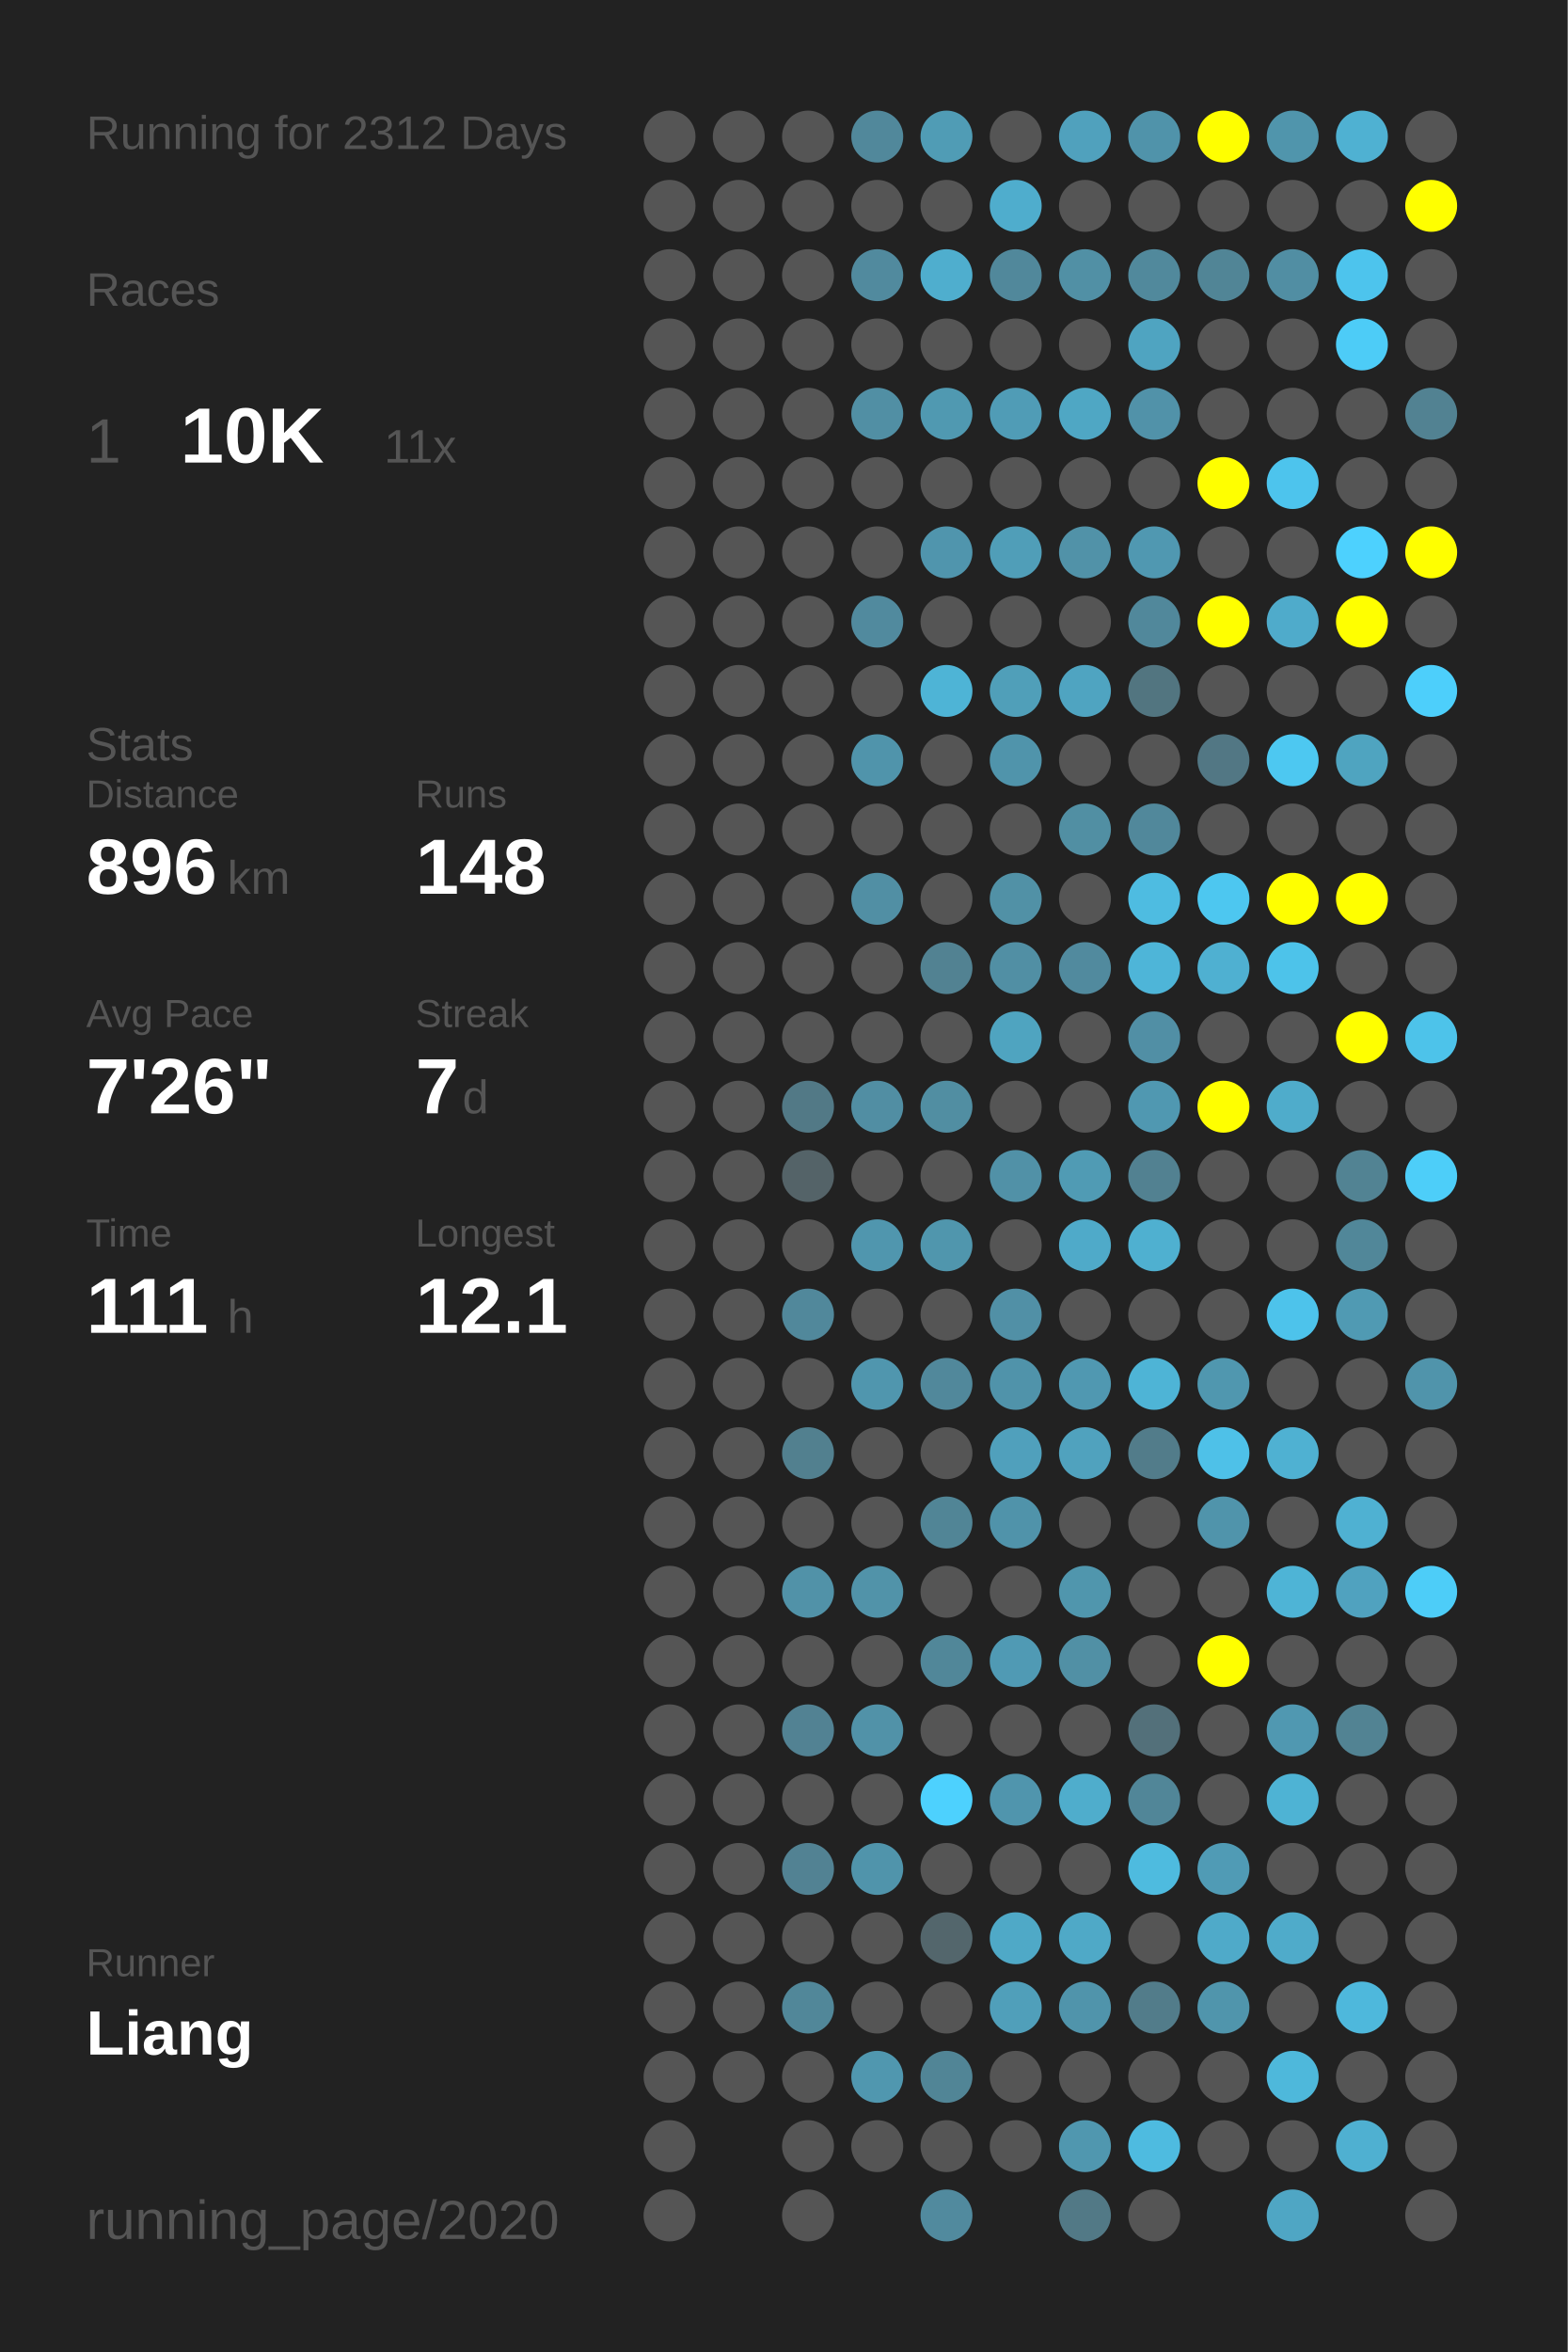
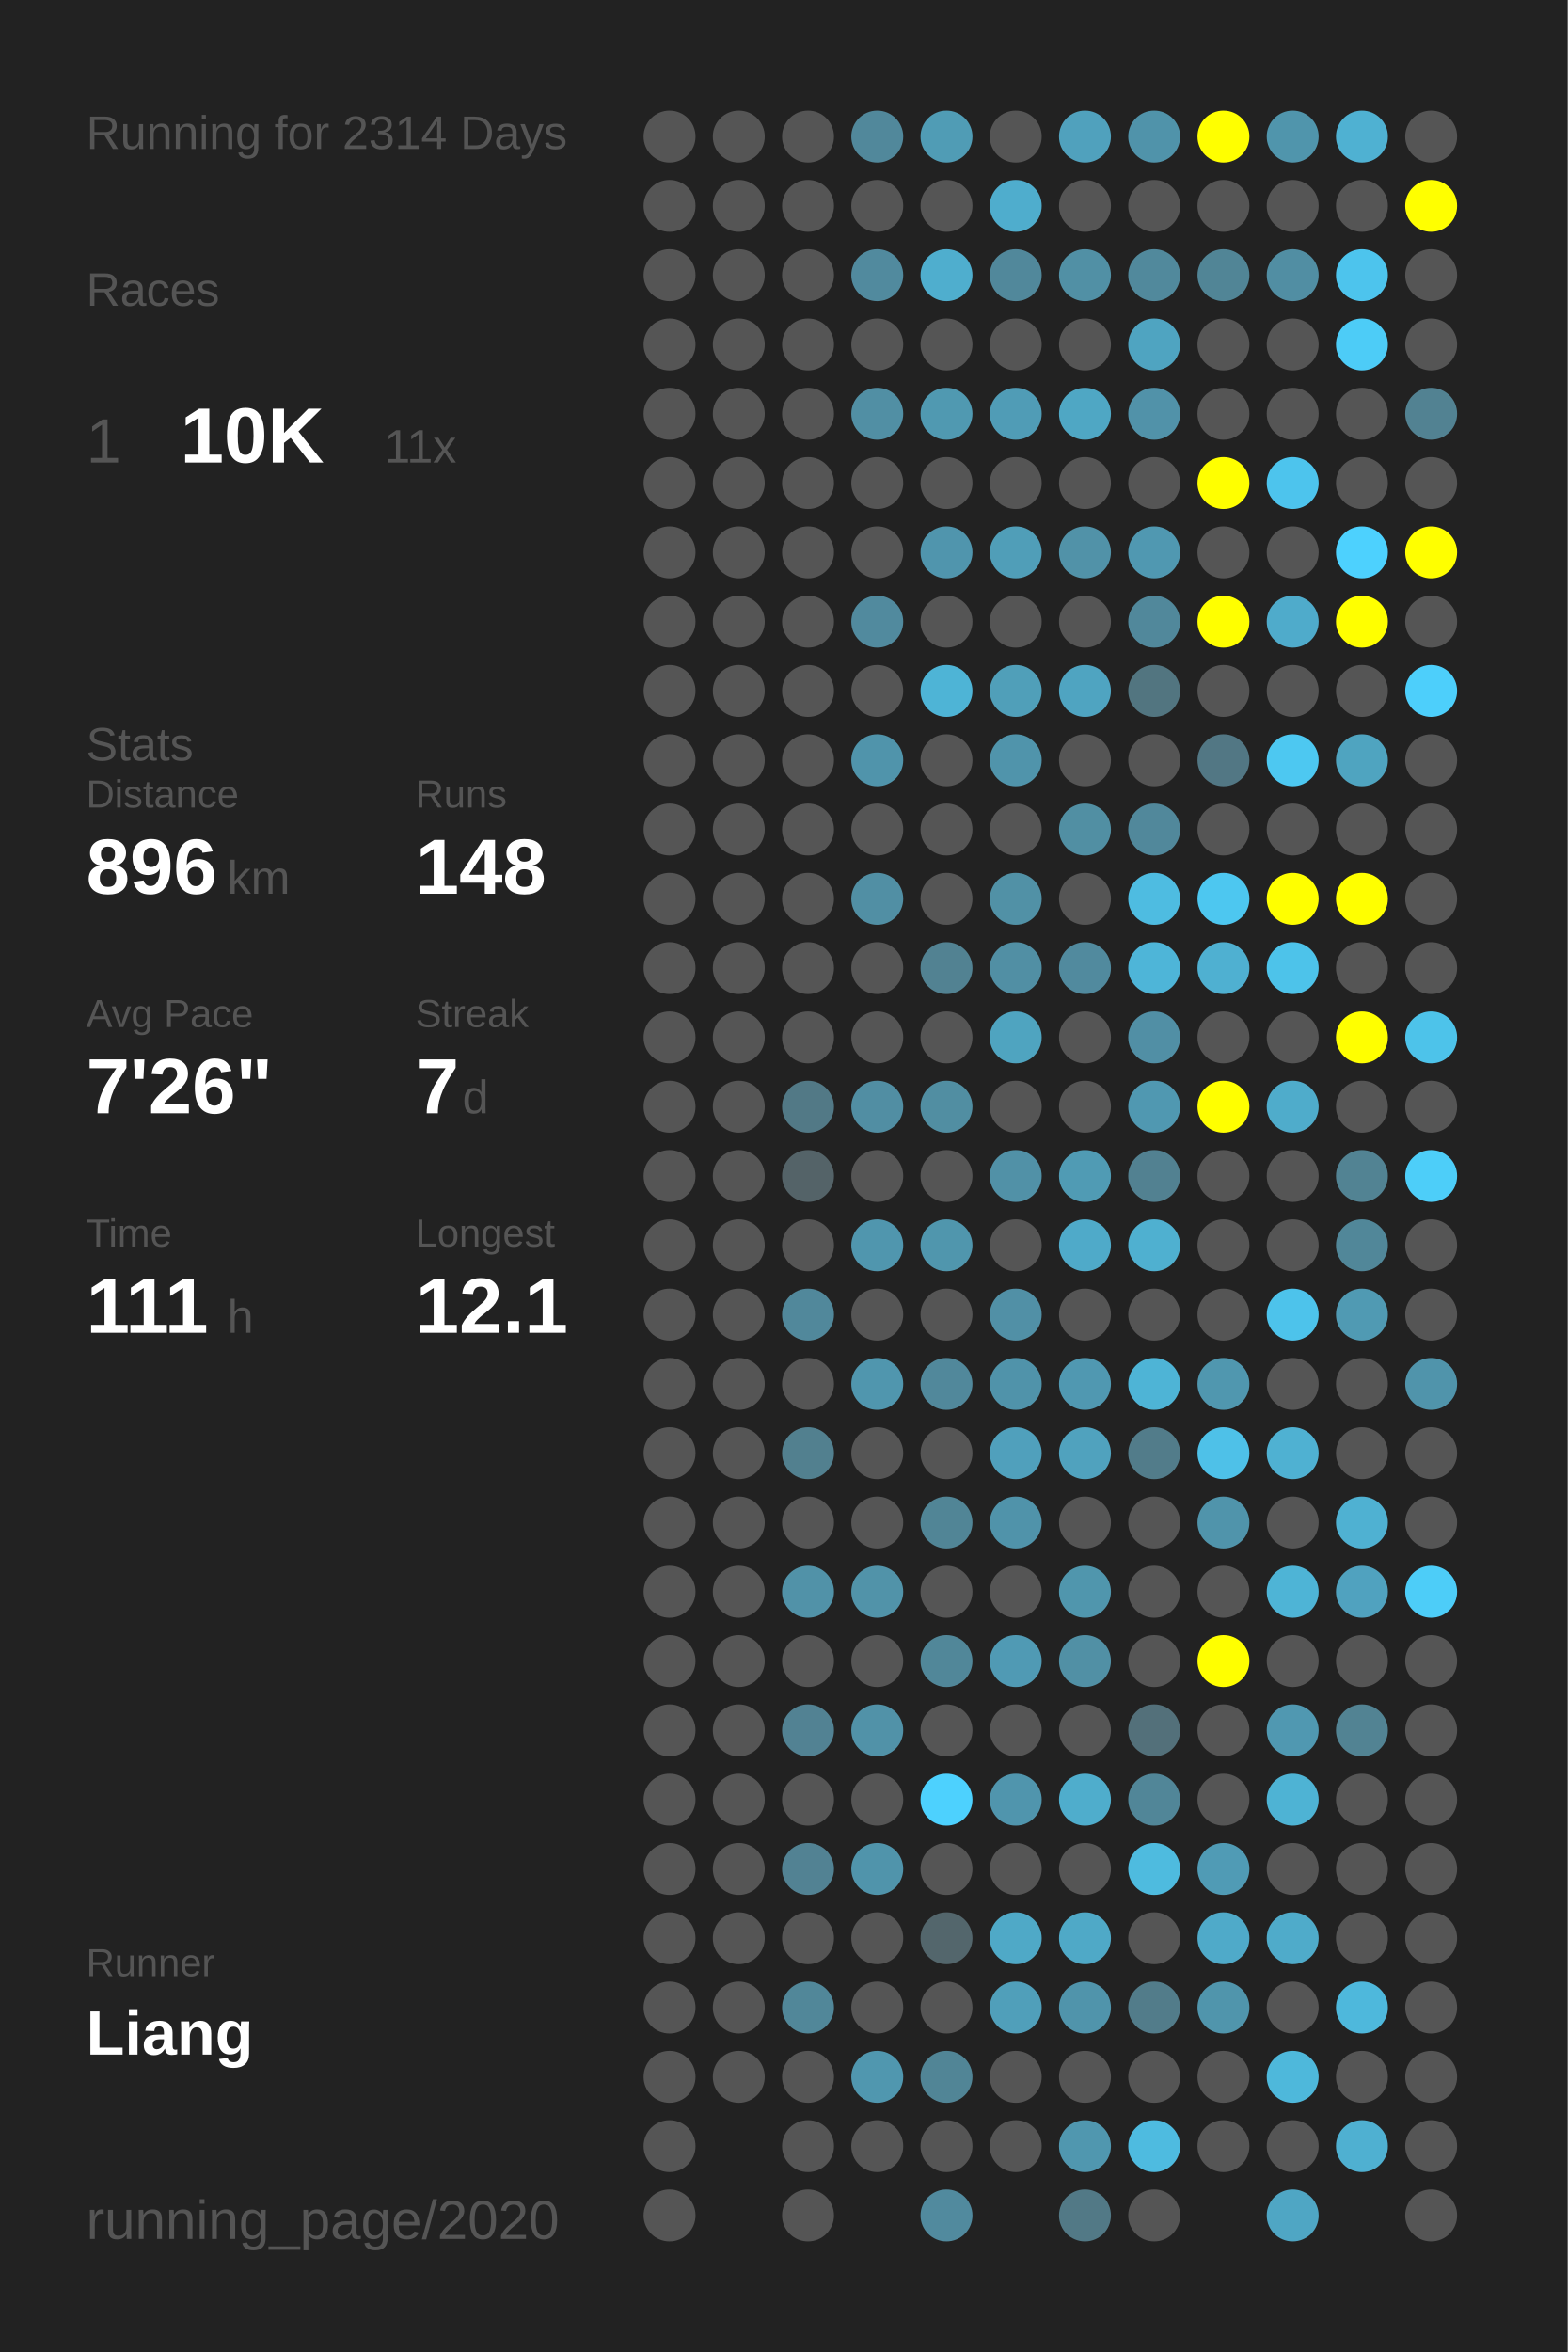
<svg xmlns="http://www.w3.org/2000/svg" baseProfile="full" height="300mm" version="1.1" viewBox="0,0,200,300" width="200mm">
  <defs />
  <rect fill="#222222" height="300" width="200" x="0" y="0" />
-   <text fill="#555555" style="font-size:6px; font-family:Arial;" x="11" y="19">Running for 2312 Days</text>
+   <text fill="#555555" style="font-size:6px; font-family:Arial;" x="11" y="19">Running for 2314 Days</text>
  <text fill="#555555" style="font-size:6px; font-family:Arial;" x="11" y="39">Races</text>
  <text fill="#555555" style="font-size:8px; font-family:Arial;" x="11" y="59">1</text>
  <text fill="#FFFFFF" style="font-size:10px; font-family:Arial; font-weight:bold;" x="23" y="59">10K</text>
  <text fill="#555555" style="font-size:6px; font-family:Arial;" x="49" y="59">11x</text>
  <text fill="#555555" style="font-size:6px; font-family:Arial;" x="11" y="97">Stats</text>
  <text fill="#555555" style="font-size:5px; font-family:Arial;" x="11" y="103">Distance</text>
  <text fill="#FFFFFF" style="font-size:10px; font-family:Arial; font-weight:bold;" x="11" y="114">896</text>
  <text fill="#555555" style="font-size:6px; font-family:Arial;" x="29" y="114">km</text>
  <text fill="#555555" style="font-size:5px; font-family:Arial;" x="53" y="103">Runs</text>
  <text fill="#FFFFFF" style="font-size:10px; font-family:Arial; font-weight:bold;" x="53" y="114">148</text>
  <text fill="#555555" style="font-size:5px; font-family:Arial;" x="11" y="131">Avg Pace</text>
  <text fill="#FFFFFF" style="font-size:10px; font-family:Arial; font-weight:bold;" x="11" y="142">7'26"</text>
  <text fill="#555555" style="font-size:5px; font-family:Arial;" x="53" y="131">Streak</text>
  <text fill="#FFFFFF" style="font-size:10px; font-family:Arial; font-weight:bold;" x="53" y="142">7</text>
  <text fill="#555555" style="font-size:6px; font-family:Arial;" x="59" y="142">d</text>
  <text fill="#555555" style="font-size:5px; font-family:Arial;" x="11" y="159">Time</text>
  <text fill="#FFFFFF" style="font-size:10px; font-family:Arial; font-weight:bold;" x="11" y="170">111</text>
  <text fill="#555555" style="font-size:6px; font-family:Arial;" x="29" y="170">h</text>
  <text fill="#555555" style="font-size:5px; font-family:Arial;" x="53" y="159">Longest</text>
  <text fill="#FFFFFF" style="font-size:10px; font-family:Arial; font-weight:bold;" x="53" y="170">12.1</text>
  <text fill="#555555" style="font-size:5px; font-family:Arial;" x="11" y="252.065">Runner</text>
  <text fill="#FFFFFF" style="font-size:8px; font-family:Arial; font-weight:bold;" x="11" y="262.065">Liang</text>
  <text fill="#555555" style="font-size:7px; font-family:Arial;" x="11" y="285.581">running_page/2020</text>
  <circle cx="85.417" cy="17.419" fill="#555555" r="3.312" />
  <circle cx="85.417" cy="26.258" fill="#555555" r="3.312" />
  <circle cx="85.417" cy="35.097" fill="#555555" r="3.312" />
  <circle cx="85.417" cy="43.935" fill="#555555" r="3.312" />
  <circle cx="85.417" cy="52.774" fill="#555555" r="3.312" />
  <circle cx="85.417" cy="61.613" fill="#555555" r="3.312" />
  <circle cx="85.417" cy="70.452" fill="#555555" r="3.312" />
  <circle cx="85.417" cy="79.29" fill="#555555" r="3.312" />
  <circle cx="85.417" cy="88.129" fill="#555555" r="3.312" />
  <circle cx="85.417" cy="96.968" fill="#555555" r="3.312" />
  <circle cx="85.417" cy="105.806" fill="#555555" r="3.312" />
  <circle cx="85.417" cy="114.645" fill="#555555" r="3.312" />
  <circle cx="85.417" cy="123.484" fill="#555555" r="3.312" />
  <circle cx="85.417" cy="132.323" fill="#555555" r="3.312" />
  <circle cx="85.417" cy="141.161" fill="#555555" r="3.312" />
  <circle cx="85.417" cy="150" fill="#555555" r="3.312" />
  <circle cx="85.417" cy="158.839" fill="#555555" r="3.312" />
  <circle cx="85.417" cy="167.677" fill="#555555" r="3.312" />
  <circle cx="85.417" cy="176.516" fill="#555555" r="3.312" />
  <circle cx="85.417" cy="185.355" fill="#555555" r="3.312" />
  <circle cx="85.417" cy="194.194" fill="#555555" r="3.312" />
  <circle cx="85.417" cy="203.032" fill="#555555" r="3.312" />
  <circle cx="85.417" cy="211.871" fill="#555555" r="3.312" />
  <circle cx="85.417" cy="220.71" fill="#555555" r="3.312" />
  <circle cx="85.417" cy="229.548" fill="#555555" r="3.312" />
  <circle cx="85.417" cy="238.387" fill="#555555" r="3.312" />
  <circle cx="85.417" cy="247.226" fill="#555555" r="3.312" />
  <circle cx="85.417" cy="256.065" fill="#555555" r="3.312" />
  <circle cx="85.417" cy="264.903" fill="#555555" r="3.312" />
  <circle cx="85.417" cy="273.742" fill="#555555" r="3.312" />
  <circle cx="85.417" cy="282.581" fill="#555555" r="3.312" />
  <circle cx="94.25" cy="17.419" fill="#555555" r="3.312" />
  <circle cx="94.25" cy="26.258" fill="#555555" r="3.312" />
  <circle cx="94.25" cy="35.097" fill="#555555" r="3.312" />
  <circle cx="94.25" cy="43.935" fill="#555555" r="3.312" />
  <circle cx="94.25" cy="52.774" fill="#555555" r="3.312" />
  <circle cx="94.25" cy="61.613" fill="#555555" r="3.312" />
  <circle cx="94.25" cy="70.452" fill="#555555" r="3.312" />
  <circle cx="94.25" cy="79.29" fill="#555555" r="3.312" />
  <circle cx="94.25" cy="88.129" fill="#555555" r="3.312" />
  <circle cx="94.25" cy="96.968" fill="#555555" r="3.312" />
  <circle cx="94.25" cy="105.806" fill="#555555" r="3.312" />
  <circle cx="94.25" cy="114.645" fill="#555555" r="3.312" />
  <circle cx="94.25" cy="123.484" fill="#555555" r="3.312" />
  <circle cx="94.25" cy="132.323" fill="#555555" r="3.312" />
  <circle cx="94.25" cy="141.161" fill="#555555" r="3.312" />
  <circle cx="94.25" cy="150" fill="#555555" r="3.312" />
  <circle cx="94.25" cy="158.839" fill="#555555" r="3.312" />
  <circle cx="94.25" cy="167.677" fill="#555555" r="3.312" />
  <circle cx="94.25" cy="176.516" fill="#555555" r="3.312" />
  <circle cx="94.25" cy="185.355" fill="#555555" r="3.312" />
  <circle cx="94.25" cy="194.194" fill="#555555" r="3.312" />
  <circle cx="94.25" cy="203.032" fill="#555555" r="3.312" />
  <circle cx="94.25" cy="211.871" fill="#555555" r="3.312" />
  <circle cx="94.25" cy="220.71" fill="#555555" r="3.312" />
  <circle cx="94.25" cy="229.548" fill="#555555" r="3.312" />
  <circle cx="94.25" cy="238.387" fill="#555555" r="3.312" />
  <circle cx="94.25" cy="247.226" fill="#555555" r="3.312" />
  <circle cx="94.25" cy="256.065" fill="#555555" r="3.312" />
  <circle cx="94.25" cy="264.903" fill="#555555" r="3.312" />
  <circle cx="103.083" cy="17.419" fill="#555555" r="3.312" />
  <circle cx="103.083" cy="26.258" fill="#555555" r="3.312" />
  <circle cx="103.083" cy="35.097" fill="#555555" r="3.312" />
  <circle cx="103.083" cy="43.935" fill="#555555" r="3.312" />
  <circle cx="103.083" cy="52.774" fill="#555555" r="3.312" />
  <circle cx="103.083" cy="61.613" fill="#555555" r="3.312" />
  <circle cx="103.083" cy="70.452" fill="#555555" r="3.312" />
  <circle cx="103.083" cy="79.29" fill="#555555" r="3.312" />
  <circle cx="103.083" cy="88.129" fill="#555555" r="3.312" />
  <circle cx="103.083" cy="96.968" fill="#555555" r="3.312" />
  <circle cx="103.083" cy="105.806" fill="#555555" r="3.312" />
  <circle cx="103.083" cy="114.645" fill="#555555" r="3.312" />
  <circle cx="103.083" cy="123.484" fill="#555555" r="3.312" />
  <circle cx="103.083" cy="132.323" fill="#555555" r="3.312" />
  <circle cx="103.083" cy="141.161" fill="#527986" r="3.312" />
  <circle cx="103.083" cy="150" fill="#546368" r="3.312" />
  <circle cx="103.083" cy="158.839" fill="#555555" r="3.312" />
  <circle cx="103.083" cy="167.677" fill="#51889b" r="3.312" />
  <circle cx="103.083" cy="176.516" fill="#555555" r="3.312" />
  <circle cx="103.083" cy="185.355" fill="#52808f" r="3.312" />
  <circle cx="103.083" cy="194.194" fill="#555555" r="3.312" />
  <circle cx="103.083" cy="203.032" fill="#5192a8" r="3.312" />
  <circle cx="103.083" cy="211.871" fill="#555555" r="3.312" />
  <circle cx="103.083" cy="220.71" fill="#528293" r="3.312" />
  <circle cx="103.083" cy="229.548" fill="#555555" r="3.312" />
  <circle cx="103.083" cy="238.387" fill="#528293" r="3.312" />
  <circle cx="103.083" cy="247.226" fill="#555555" r="3.312" />
  <circle cx="103.083" cy="256.065" fill="#518799" r="3.312" />
  <circle cx="103.083" cy="264.903" fill="#555555" r="3.312" />
  <circle cx="103.083" cy="273.742" fill="#555555" r="3.312" />
  <circle cx="103.083" cy="282.581" fill="#555555" r="3.312" />
  <circle cx="111.917" cy="17.419" fill="#51889b" r="3.312" />
  <circle cx="111.917" cy="26.258" fill="#555555" r="3.312" />
  <circle cx="111.917" cy="35.097" fill="#518a9e" r="3.312" />
  <circle cx="111.917" cy="43.935" fill="#555555" r="3.312" />
  <circle cx="111.917" cy="52.774" fill="#518fa4" r="3.312" />
  <circle cx="111.917" cy="61.613" fill="#555555" r="3.312" />
  <circle cx="111.917" cy="70.452" fill="#555555" r="3.312" />
  <circle cx="111.917" cy="79.29" fill="#518a9e" r="3.312" />
  <circle cx="111.917" cy="88.129" fill="#555555" r="3.312" />
  <circle cx="111.917" cy="96.968" fill="#5094ab" r="3.312" />
  <circle cx="111.917" cy="105.806" fill="#555555" r="3.312" />
  <circle cx="111.917" cy="114.645" fill="#518fa4" r="3.312" />
  <circle cx="111.917" cy="123.484" fill="#555555" r="3.312" />
  <circle cx="111.917" cy="132.323" fill="#555555" r="3.312" />
  <circle cx="111.917" cy="141.161" fill="#518ea3" r="3.312" />
  <circle cx="111.917" cy="150" fill="#555555" r="3.312" />
  <circle cx="111.917" cy="158.839" fill="#5096ae" r="3.312" />
  <circle cx="111.917" cy="167.677" fill="#555555" r="3.312" />
  <circle cx="111.917" cy="176.516" fill="#5096ae" r="3.312" />
  <circle cx="111.917" cy="185.355" fill="#555555" r="3.312" />
  <circle cx="111.917" cy="194.194" fill="#555555" r="3.312" />
  <circle cx="111.917" cy="203.032" fill="#5193a9" r="3.312" />
  <circle cx="111.917" cy="211.871" fill="#555555" r="3.312" />
  <circle cx="111.917" cy="220.71" fill="#5192a8" r="3.312" />
  <circle cx="111.917" cy="229.548" fill="#555555" r="3.312" />
  <circle cx="111.917" cy="238.387" fill="#5094ab" r="3.312" />
  <circle cx="111.917" cy="247.226" fill="#555555" r="3.312" />
  <circle cx="111.917" cy="256.065" fill="#555555" r="3.312" />
  <circle cx="111.917" cy="264.903" fill="#5097af" r="3.312" />
  <circle cx="111.917" cy="273.742" fill="#555555" r="3.312" />
  <circle cx="120.75" cy="17.419" fill="#509cb5" r="3.312" />
  <circle cx="120.75" cy="26.258" fill="#555555" r="3.312" />
  <circle cx="120.75" cy="35.097" fill="#4faece" r="3.312" />
  <circle cx="120.75" cy="43.935" fill="#555555" r="3.312" />
  <circle cx="120.75" cy="52.774" fill="#5099b1" r="3.312" />
  <circle cx="120.75" cy="61.613" fill="#555555" r="3.312" />
  <circle cx="120.75" cy="70.452" fill="#5095ad" r="3.312" />
  <circle cx="120.75" cy="79.29" fill="#555555" r="3.312" />
  <circle cx="120.75" cy="88.129" fill="#4eb4d6" r="3.312" />
  <circle cx="120.75" cy="96.968" fill="#555555" r="3.312" />
  <circle cx="120.75" cy="105.806" fill="#555555" r="3.312" />
  <circle cx="120.75" cy="114.645" fill="#555555" r="3.312" />
  <circle cx="120.75" cy="123.484" fill="#528292" r="3.312" />
  <circle cx="120.75" cy="132.323" fill="#555555" r="3.312" />
  <circle cx="120.75" cy="141.161" fill="#518ea2" r="3.312" />
  <circle cx="120.75" cy="150" fill="#555555" r="3.312" />
  <circle cx="120.75" cy="158.839" fill="#5096ad" r="3.312" />
  <circle cx="120.75" cy="167.677" fill="#555555" r="3.312" />
  <circle cx="120.75" cy="176.516" fill="#51889b" r="3.312" />
  <circle cx="120.75" cy="185.355" fill="#555555" r="3.312" />
  <circle cx="120.75" cy="194.194" fill="#518596" r="3.312" />
  <circle cx="120.75" cy="203.032" fill="#555555" r="3.312" />
  <circle cx="120.75" cy="211.871" fill="#518799" r="3.312" />
  <circle cx="120.75" cy="220.71" fill="#555555" r="3.312" />
  <circle cx="120.75" cy="229.548" fill="#4dd1fe" r="3.312" />
  <circle cx="120.75" cy="238.387" fill="#555555" r="3.312" />
  <circle cx="120.75" cy="247.226" fill="#53666c" r="3.312" />
  <circle cx="120.75" cy="256.065" fill="#555555" r="3.312" />
  <circle cx="120.75" cy="264.903" fill="#518596" r="3.312" />
  <circle cx="120.75" cy="273.742" fill="#555555" r="3.312" />
  <circle cx="120.75" cy="282.581" fill="#518a9e" r="3.312" />
  <circle cx="129.583" cy="17.419" fill="#555555" r="3.312" />
  <circle cx="129.583" cy="26.258" fill="#4fadcd" r="3.312" />
  <circle cx="129.583" cy="35.097" fill="#51889b" r="3.312" />
  <circle cx="129.583" cy="43.935" fill="#555555" r="3.312" />
  <circle cx="129.583" cy="52.774" fill="#509cb6" r="3.312" />
  <circle cx="129.583" cy="61.613" fill="#555555" r="3.312" />
  <circle cx="129.583" cy="70.452" fill="#509eb8" r="3.312" />
  <circle cx="129.583" cy="79.29" fill="#555555" r="3.312" />
  <circle cx="129.583" cy="88.129" fill="#509fb9" r="3.312" />
  <circle cx="129.583" cy="96.968" fill="#5094ab" r="3.312" />
  <circle cx="129.583" cy="105.806" fill="#555555" r="3.312" />
  <circle cx="129.583" cy="114.645" fill="#5191a6" r="3.312" />
  <circle cx="129.583" cy="123.484" fill="#518fa4" r="3.312" />
  <circle cx="129.583" cy="132.323" fill="#4fa4c0" r="3.312" />
  <circle cx="129.583" cy="141.161" fill="#555555" r="3.312" />
  <circle cx="129.583" cy="150" fill="#5191a7" r="3.312" />
  <circle cx="129.583" cy="158.839" fill="#555555" r="3.312" />
  <circle cx="129.583" cy="167.677" fill="#5190a6" r="3.312" />
  <circle cx="129.583" cy="176.516" fill="#5093aa" r="3.312" />
  <circle cx="129.583" cy="185.355" fill="#50a0bc" r="3.312" />
  <circle cx="129.583" cy="194.194" fill="#5093aa" r="3.312" />
  <circle cx="129.583" cy="203.032" fill="#555555" r="3.312" />
  <circle cx="129.583" cy="211.871" fill="#509ab4" r="3.312" />
  <circle cx="129.583" cy="220.71" fill="#555555" r="3.312" />
  <circle cx="129.583" cy="229.548" fill="#5095ad" r="3.312" />
  <circle cx="129.583" cy="238.387" fill="#555555" r="3.312" />
  <circle cx="129.583" cy="247.226" fill="#4fa9c7" r="3.312" />
  <circle cx="129.583" cy="256.065" fill="#509fba" r="3.312" />
  <circle cx="129.583" cy="264.903" fill="#555555" r="3.312" />
  <circle cx="129.583" cy="273.742" fill="#555555" r="3.312" />
  <circle cx="138.417" cy="17.419" fill="#50a1bd" r="3.312" />
  <circle cx="138.417" cy="26.258" fill="#555555" r="3.312" />
  <circle cx="138.417" cy="35.097" fill="#5190a5" r="3.312" />
  <circle cx="138.417" cy="43.935" fill="#555555" r="3.312" />
  <circle cx="138.417" cy="52.774" fill="#4fa7c4" r="3.312" />
  <circle cx="138.417" cy="61.613" fill="#555555" r="3.312" />
  <circle cx="138.417" cy="70.452" fill="#5192a8" r="3.312" />
  <circle cx="138.417" cy="79.29" fill="#555555" r="3.312" />
  <circle cx="138.417" cy="88.129" fill="#4fa4c1" r="3.312" />
  <circle cx="138.417" cy="96.968" fill="#555555" r="3.312" />
  <circle cx="138.417" cy="105.806" fill="#518fa3" r="3.312" />
  <circle cx="138.417" cy="114.645" fill="#555555" r="3.312" />
  <circle cx="138.417" cy="123.484" fill="#518a9e" r="3.312" />
  <circle cx="138.417" cy="132.323" fill="#555555" r="3.312" />
  <circle cx="138.417" cy="141.161" fill="#555555" r="3.312" />
  <circle cx="138.417" cy="150" fill="#509bb4" r="3.312" />
  <circle cx="138.417" cy="158.839" fill="#4faac9" r="3.312" />
  <circle cx="138.417" cy="167.677" fill="#555555" r="3.312" />
  <circle cx="138.417" cy="176.516" fill="#5098b1" r="3.312" />
  <circle cx="138.417" cy="185.355" fill="#50a2be" r="3.312" />
  <circle cx="138.417" cy="194.194" fill="#555555" r="3.312" />
  <circle cx="138.417" cy="203.032" fill="#5096ad" r="3.312" />
  <circle cx="138.417" cy="211.871" fill="#5190a5" r="3.312" />
  <circle cx="138.417" cy="220.71" fill="#555555" r="3.312" />
  <circle cx="138.417" cy="229.548" fill="#4fadcc" r="3.312" />
  <circle cx="138.417" cy="238.387" fill="#555555" r="3.312" />
  <circle cx="138.417" cy="247.226" fill="#4fa9c7" r="3.312" />
  <circle cx="138.417" cy="256.065" fill="#5094ab" r="3.312" />
  <circle cx="138.417" cy="264.903" fill="#555555" r="3.312" />
  <circle cx="138.417" cy="273.742" fill="#5097af" r="3.312" />
  <circle cx="138.417" cy="282.581" fill="#527986" r="3.312" />
  <circle cx="147.25" cy="17.419" fill="#5093aa" r="3.312" />
  <circle cx="147.25" cy="26.258" fill="#555555" r="3.312" />
  <circle cx="147.25" cy="35.097" fill="#51899c" r="3.312" />
  <circle cx="147.25" cy="43.935" fill="#4fa4c1" r="3.312" />
  <circle cx="147.25" cy="52.774" fill="#5192a9" r="3.312" />
  <circle cx="147.25" cy="61.613" fill="#555555" r="3.312" />
  <circle cx="147.25" cy="70.452" fill="#5098b1" r="3.312" />
  <circle cx="147.25" cy="79.29" fill="#51889b" r="3.312" />
  <circle cx="147.25" cy="88.129" fill="#527580" r="3.312" />
  <circle cx="147.25" cy="96.968" fill="#555555" r="3.312" />
  <circle cx="147.25" cy="105.806" fill="#51889b" r="3.312" />
  <circle cx="147.25" cy="114.645" fill="#4ebce1" r="3.312" />
  <circle cx="147.25" cy="123.484" fill="#4eb5d8" r="3.312" />
  <circle cx="147.25" cy="132.323" fill="#518fa5" r="3.312" />
  <circle cx="147.25" cy="141.161" fill="#5098b1" r="3.312" />
  <circle cx="147.25" cy="150" fill="#528191" r="3.312" />
  <circle cx="147.25" cy="158.839" fill="#4fb0d0" r="3.312" />
  <circle cx="147.25" cy="167.677" fill="#555555" r="3.312" />
  <circle cx="147.25" cy="176.516" fill="#4eb4d6" r="3.312" />
  <circle cx="147.25" cy="185.355" fill="#527c8a" r="3.312" />
  <circle cx="147.25" cy="194.194" fill="#555555" r="3.312" />
  <circle cx="147.25" cy="203.032" fill="#555555" r="3.312" />
  <circle cx="147.25" cy="211.871" fill="#555555" r="3.312" />
  <circle cx="147.25" cy="220.71" fill="#53707a" r="3.312" />
  <circle cx="147.25" cy="229.548" fill="#518698" r="3.312" />
  <circle cx="147.25" cy="238.387" fill="#4ebbdf" r="3.312" />
  <circle cx="147.25" cy="247.226" fill="#555555" r="3.312" />
  <circle cx="147.25" cy="256.065" fill="#527c8a" r="3.312" />
  <circle cx="147.25" cy="264.903" fill="#555555" r="3.312" />
  <circle cx="147.25" cy="273.742" fill="#4ebbe0" r="3.312" />
  <circle cx="147.25" cy="282.581" fill="#555555" r="3.312" />
  <circle cx="156.083" cy="17.419" fill="#FFFF00" r="3.312" />
  <circle cx="156.083" cy="26.258" fill="#555555" r="3.312" />
  <circle cx="156.083" cy="35.097" fill="#518596" r="3.312" />
  <circle cx="156.083" cy="43.935" fill="#555555" r="3.312" />
  <circle cx="156.083" cy="52.774" fill="#555555" r="3.312" />
  <circle cx="156.083" cy="61.613" fill="#FFFF00" r="3.312" />
  <circle cx="156.083" cy="70.452" fill="#555555" r="3.312" />
  <circle cx="156.083" cy="79.29" fill="#FFFF00" r="3.312" />
  <circle cx="156.083" cy="88.129" fill="#555555" r="3.312" />
  <circle cx="156.083" cy="96.968" fill="#527784" r="3.312" />
  <circle cx="156.083" cy="105.806" fill="#555555" r="3.312" />
  <circle cx="156.083" cy="114.645" fill="#4dc7f0" r="3.312" />
  <circle cx="156.083" cy="123.484" fill="#4fb0d1" r="3.312" />
  <circle cx="156.083" cy="132.323" fill="#555555" r="3.312" />
  <circle cx="156.083" cy="141.161" fill="#FFFF00" r="3.312" />
  <circle cx="156.083" cy="150" fill="#555555" r="3.312" />
  <circle cx="156.083" cy="158.839" fill="#555555" r="3.312" />
  <circle cx="156.083" cy="167.677" fill="#555555" r="3.312" />
  <circle cx="156.083" cy="176.516" fill="#5097af" r="3.312" />
  <circle cx="156.083" cy="185.355" fill="#4ec1e8" r="3.312" />
  <circle cx="156.083" cy="194.194" fill="#5094ab" r="3.312" />
  <circle cx="156.083" cy="203.032" fill="#555555" r="3.312" />
  <circle cx="156.083" cy="211.871" fill="#FFFF00" r="3.312" />
  <circle cx="156.083" cy="220.71" fill="#555555" r="3.312" />
  <circle cx="156.083" cy="229.548" fill="#555555" r="3.312" />
  <circle cx="156.083" cy="238.387" fill="#509bb5" r="3.312" />
  <circle cx="156.083" cy="247.226" fill="#4faac9" r="3.312" />
  <circle cx="156.083" cy="256.065" fill="#5095ac" r="3.312" />
  <circle cx="156.083" cy="264.903" fill="#555555" r="3.312" />
  <circle cx="156.083" cy="273.742" fill="#555555" r="3.312" />
  <circle cx="164.917" cy="17.419" fill="#5095ac" r="3.312" />
  <circle cx="164.917" cy="26.258" fill="#555555" r="3.312" />
  <circle cx="164.917" cy="35.097" fill="#518ea3" r="3.312" />
  <circle cx="164.917" cy="43.935" fill="#555555" r="3.312" />
  <circle cx="164.917" cy="52.774" fill="#555555" r="3.312" />
  <circle cx="164.917" cy="61.613" fill="#4dc4ed" r="3.312" />
  <circle cx="164.917" cy="70.452" fill="#555555" r="3.312" />
  <circle cx="164.917" cy="79.29" fill="#4fabcb" r="3.312" />
  <circle cx="164.917" cy="88.129" fill="#555555" r="3.312" />
  <circle cx="164.917" cy="96.968" fill="#4dc8f1" r="3.312" />
  <circle cx="164.917" cy="105.806" fill="#555555" r="3.312" />
  <circle cx="164.917" cy="114.645" fill="#FFFF00" r="3.312" />
  <circle cx="164.917" cy="123.484" fill="#4dc3ea" r="3.312" />
  <circle cx="164.917" cy="132.323" fill="#555555" r="3.312" />
  <circle cx="164.917" cy="141.161" fill="#4faccb" r="3.312" />
  <circle cx="164.917" cy="150" fill="#555555" r="3.312" />
  <circle cx="164.917" cy="158.839" fill="#555555" r="3.312" />
  <circle cx="164.917" cy="167.677" fill="#4dc3eb" r="3.312" />
  <circle cx="164.917" cy="176.516" fill="#555555" r="3.312" />
  <circle cx="164.917" cy="185.355" fill="#4fb1d2" r="3.312" />
  <circle cx="164.917" cy="194.194" fill="#555555" r="3.312" />
  <circle cx="164.917" cy="203.032" fill="#4eb4d6" r="3.312" />
  <circle cx="164.917" cy="211.871" fill="#555555" r="3.312" />
  <circle cx="164.917" cy="220.71" fill="#5098b1" r="3.312" />
  <circle cx="164.917" cy="229.548" fill="#4eb3d4" r="3.312" />
  <circle cx="164.917" cy="238.387" fill="#555555" r="3.312" />
  <circle cx="164.917" cy="247.226" fill="#4fabca" r="3.312" />
  <circle cx="164.917" cy="256.065" fill="#555555" r="3.312" />
  <circle cx="164.917" cy="264.903" fill="#4eb8db" r="3.312" />
  <circle cx="164.917" cy="273.742" fill="#555555" r="3.312" />
  <circle cx="164.917" cy="282.581" fill="#4fa6c4" r="3.312" />
  <circle cx="173.75" cy="17.419" fill="#4fb1d2" r="3.312" />
  <circle cx="173.75" cy="26.258" fill="#555555" r="3.312" />
  <circle cx="173.75" cy="35.097" fill="#4dc4ed" r="3.312" />
  <circle cx="173.75" cy="43.935" fill="#4dccf7" r="3.312" />
  <circle cx="173.75" cy="52.774" fill="#555555" r="3.312" />
  <circle cx="173.75" cy="61.613" fill="#555555" r="3.312" />
  <circle cx="173.75" cy="70.452" fill="#4dd1fe" r="3.312" />
  <circle cx="173.75" cy="79.29" fill="#FFFF00" r="3.312" />
  <circle cx="173.75" cy="88.129" fill="#555555" r="3.312" />
  <circle cx="173.75" cy="96.968" fill="#4fa4c0" r="3.312" />
  <circle cx="173.75" cy="105.806" fill="#555555" r="3.312" />
  <circle cx="173.75" cy="114.645" fill="#FFFF00" r="3.312" />
  <circle cx="173.75" cy="123.484" fill="#555555" r="3.312" />
  <circle cx="173.75" cy="132.323" fill="#FFFF00" r="3.312" />
  <circle cx="173.75" cy="141.161" fill="#555555" r="3.312" />
  <circle cx="173.75" cy="150" fill="#528393" r="3.312" />
  <circle cx="173.75" cy="158.839" fill="#518799" r="3.312" />
  <circle cx="173.75" cy="167.677" fill="#509ab3" r="3.312" />
  <circle cx="173.75" cy="176.516" fill="#555555" r="3.312" />
  <circle cx="173.75" cy="185.355" fill="#555555" r="3.312" />
  <circle cx="173.75" cy="194.194" fill="#4fb1d2" r="3.312" />
  <circle cx="173.75" cy="203.032" fill="#50a2bf" r="3.312" />
  <circle cx="173.75" cy="211.871" fill="#555555" r="3.312" />
  <circle cx="173.75" cy="220.71" fill="#528393" r="3.312" />
  <circle cx="173.75" cy="229.548" fill="#555555" r="3.312" />
  <circle cx="173.75" cy="238.387" fill="#555555" r="3.312" />
  <circle cx="173.75" cy="247.226" fill="#555555" r="3.312" />
  <circle cx="173.75" cy="256.065" fill="#4eb8dc" r="3.312" />
  <circle cx="173.75" cy="264.903" fill="#555555" r="3.312" />
  <circle cx="173.75" cy="273.742" fill="#4fb0d1" r="3.312" />
  <circle cx="182.583" cy="17.419" fill="#555555" r="3.312" />
  <circle cx="182.583" cy="26.258" fill="#FFFF00" r="3.312" />
  <circle cx="182.583" cy="35.097" fill="#555555" r="3.312" />
  <circle cx="182.583" cy="43.935" fill="#555555" r="3.312" />
  <circle cx="182.583" cy="52.774" fill="#528292" r="3.312" />
  <circle cx="182.583" cy="61.613" fill="#555555" r="3.312" />
  <circle cx="182.583" cy="70.452" fill="#FFFF00" r="3.312" />
  <circle cx="182.583" cy="79.29" fill="#555555" r="3.312" />
  <circle cx="182.583" cy="88.129" fill="#4dcffb" r="3.312" />
  <circle cx="182.583" cy="96.968" fill="#555555" r="3.312" />
  <circle cx="182.583" cy="105.806" fill="#555555" r="3.312" />
  <circle cx="182.583" cy="114.645" fill="#555555" r="3.312" />
  <circle cx="182.583" cy="123.484" fill="#555555" r="3.312" />
  <circle cx="182.583" cy="132.323" fill="#4dc3ea" r="3.312" />
  <circle cx="182.583" cy="141.161" fill="#555555" r="3.312" />
  <circle cx="182.583" cy="150" fill="#4dcef9" r="3.312" />
  <circle cx="182.583" cy="158.839" fill="#555555" r="3.312" />
  <circle cx="182.583" cy="167.677" fill="#555555" r="3.312" />
  <circle cx="182.583" cy="176.516" fill="#5094ab" r="3.312" />
  <circle cx="182.583" cy="185.355" fill="#555555" r="3.312" />
  <circle cx="182.583" cy="194.194" fill="#555555" r="3.312" />
  <circle cx="182.583" cy="203.032" fill="#4dcdf8" r="3.312" />
  <circle cx="182.583" cy="211.871" fill="#555555" r="3.312" />
  <circle cx="182.583" cy="220.71" fill="#555555" r="3.312" />
  <circle cx="182.583" cy="229.548" fill="#555555" r="3.312" />
  <circle cx="182.583" cy="238.387" fill="#555555" r="3.312" />
  <circle cx="182.583" cy="247.226" fill="#555555" r="3.312" />
  <circle cx="182.583" cy="256.065" fill="#555555" r="3.312" />
  <circle cx="182.583" cy="264.903" fill="#555555" r="3.312" />
  <circle cx="182.583" cy="273.742" fill="#555555" r="3.312" />
  <circle cx="182.583" cy="282.581" fill="#555555" r="3.312" />
</svg>
